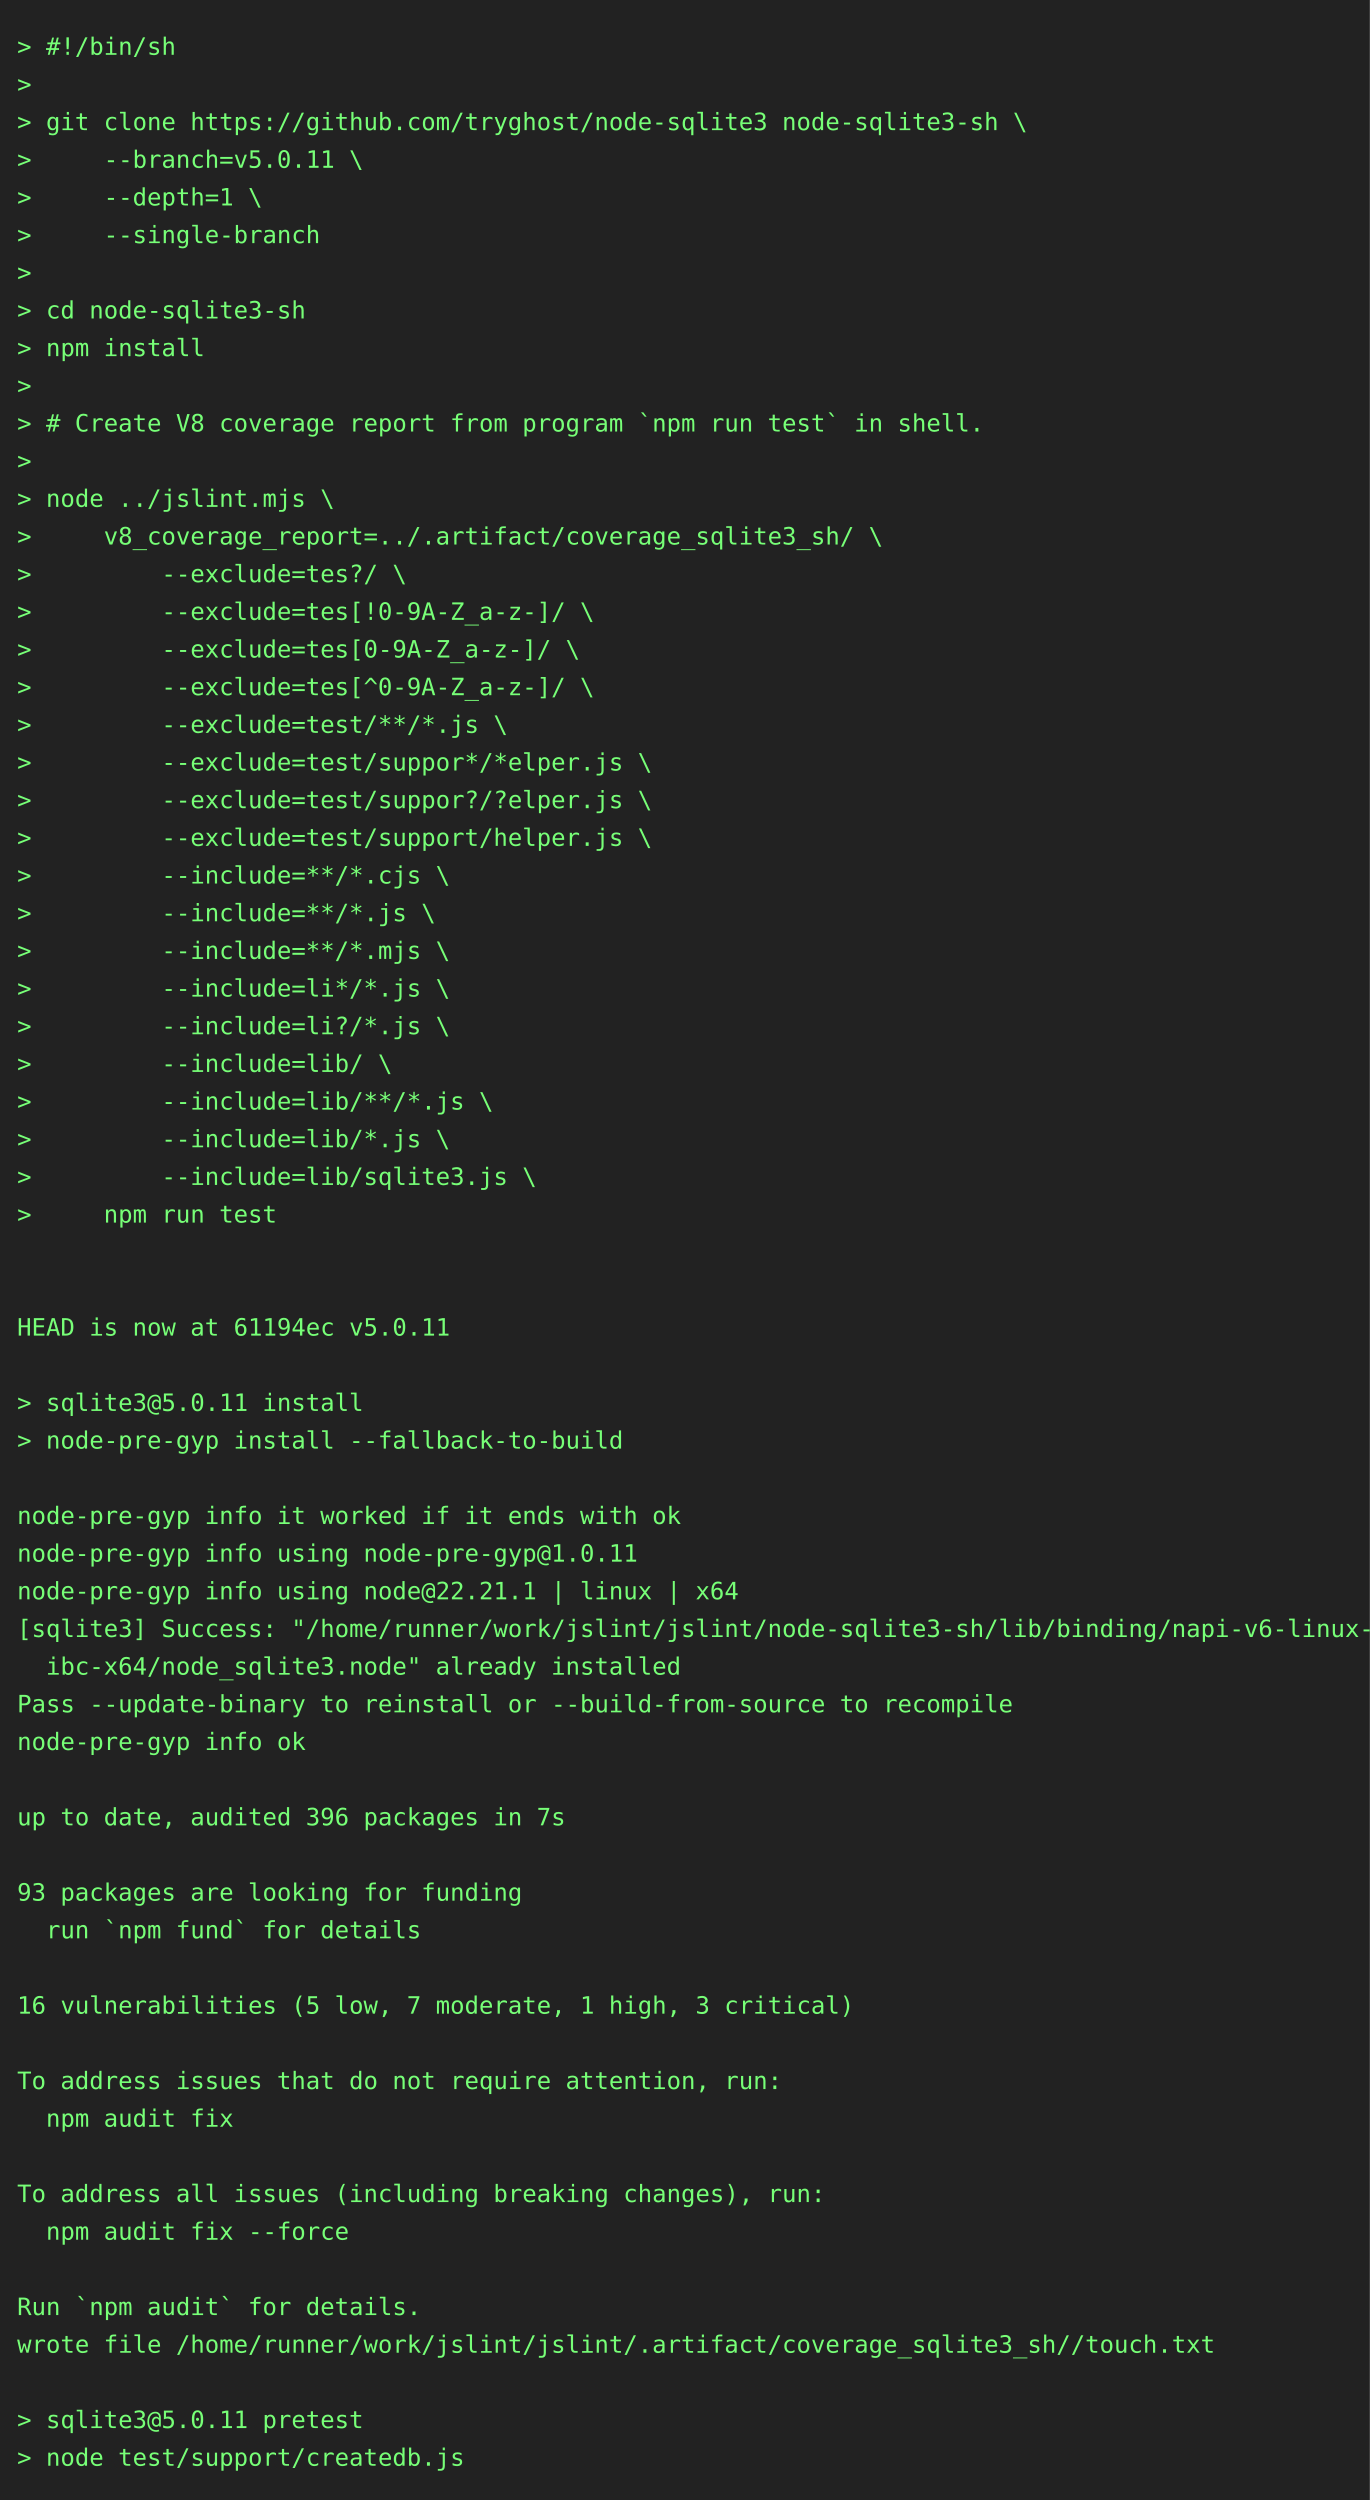
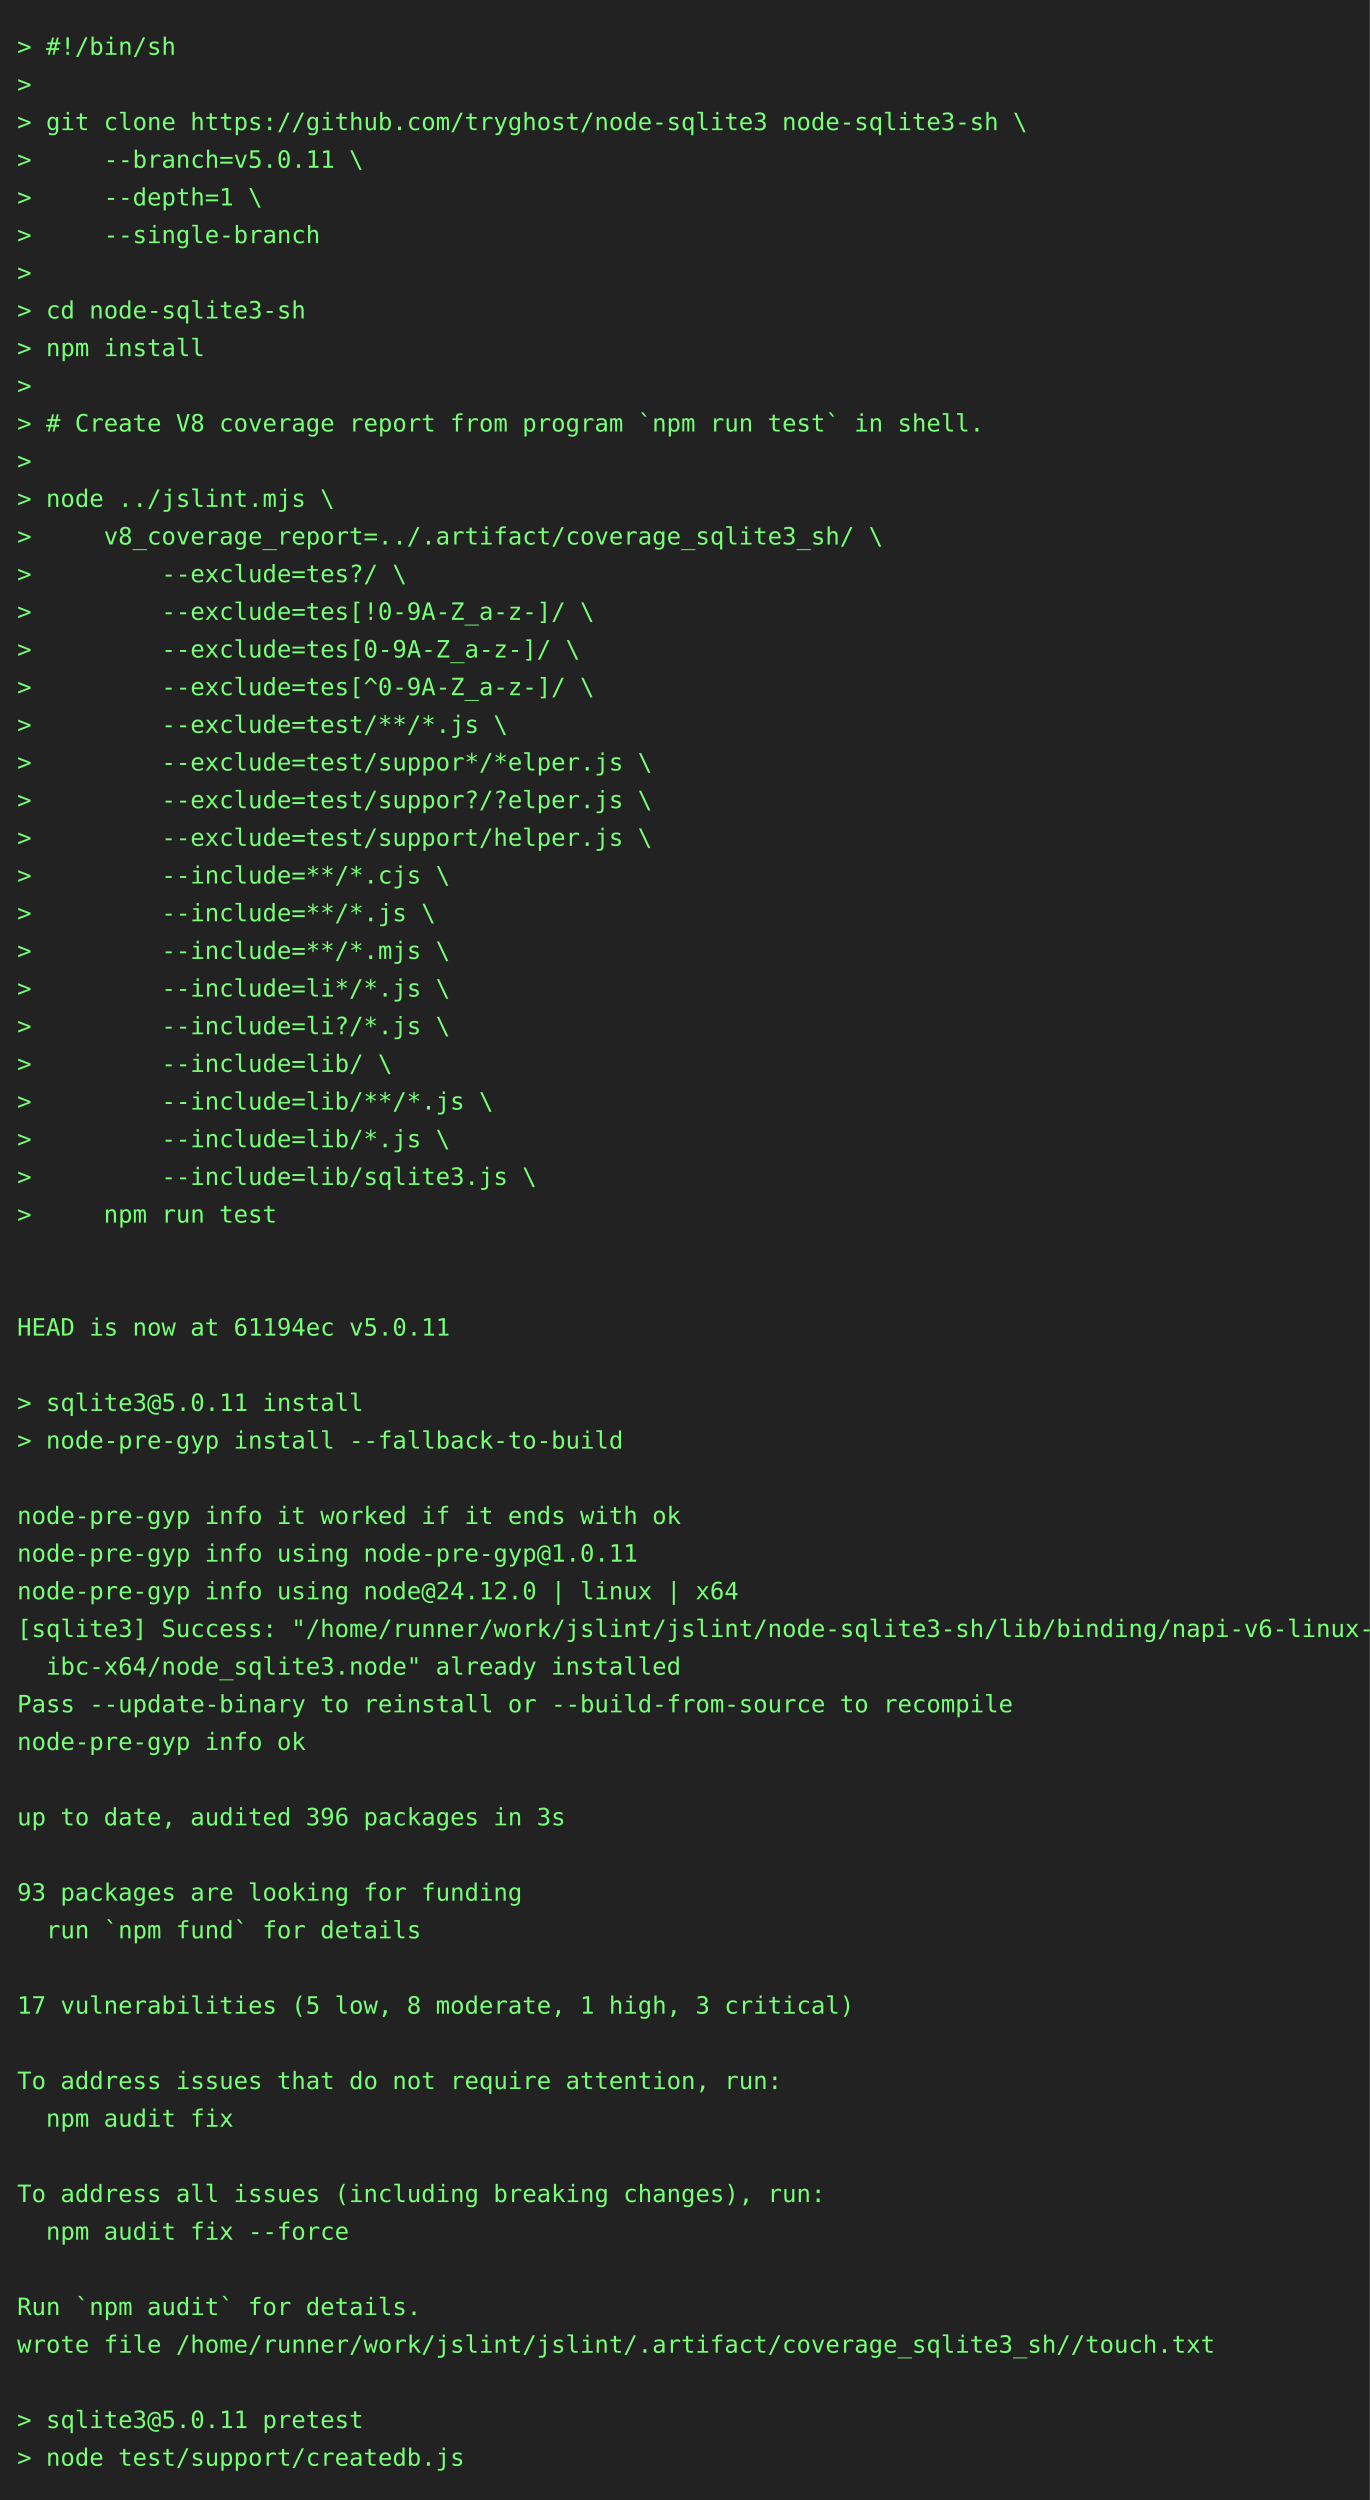
<svg xmlns="http://www.w3.org/2000/svg" height="1460" width="800">
  <rect height="1460" fill="#222" width="800" />
  <text fill="#7f7" font-family="consolas, menlo, monospace" font-size="14" xml:space="preserve">
    <tspan lengthAdjust="spacingAndGlyphs" textLength="768" x="10" y="32">&gt; #!/bin/sh                                                                                      </tspan>
    <tspan lengthAdjust="spacingAndGlyphs" textLength="768" x="10" y="54">&gt;                                                                                                </tspan>
    <tspan lengthAdjust="spacingAndGlyphs" textLength="768" x="10" y="76">&gt; git clone https://github.com/tryghost/node-sqlite3 node-sqlite3-sh \                           </tspan>
    <tspan lengthAdjust="spacingAndGlyphs" textLength="768" x="10" y="98">&gt;     --branch=v5.0.11 \                                                                         </tspan>
    <tspan lengthAdjust="spacingAndGlyphs" textLength="768" x="10" y="120">&gt;     --depth=1 \                                                                                </tspan>
    <tspan lengthAdjust="spacingAndGlyphs" textLength="768" x="10" y="142">&gt;     --single-branch                                                                            </tspan>
    <tspan lengthAdjust="spacingAndGlyphs" textLength="768" x="10" y="164">&gt;                                                                                                </tspan>
    <tspan lengthAdjust="spacingAndGlyphs" textLength="768" x="10" y="186">&gt; cd node-sqlite3-sh                                                                             </tspan>
    <tspan lengthAdjust="spacingAndGlyphs" textLength="768" x="10" y="208">&gt; npm install                                                                                    </tspan>
    <tspan lengthAdjust="spacingAndGlyphs" textLength="768" x="10" y="230">&gt;                                                                                                </tspan>
    <tspan lengthAdjust="spacingAndGlyphs" textLength="768" x="10" y="252">&gt; # Create V8 coverage report from program `npm run test` in shell.                              </tspan>
    <tspan lengthAdjust="spacingAndGlyphs" textLength="768" x="10" y="274">&gt;                                                                                                </tspan>
    <tspan lengthAdjust="spacingAndGlyphs" textLength="768" x="10" y="296">&gt; node ../jslint.mjs \                                                                           </tspan>
    <tspan lengthAdjust="spacingAndGlyphs" textLength="768" x="10" y="318">&gt;     v8_coverage_report=../.artifact/coverage_sqlite3_sh/ \                                     </tspan>
    <tspan lengthAdjust="spacingAndGlyphs" textLength="768" x="10" y="340">&gt;         --exclude=tes?/ \                                                                      </tspan>
    <tspan lengthAdjust="spacingAndGlyphs" textLength="768" x="10" y="362">&gt;         --exclude=tes[!0-9A-Z_a-z-]/ \                                                         </tspan>
    <tspan lengthAdjust="spacingAndGlyphs" textLength="768" x="10" y="384">&gt;         --exclude=tes[0-9A-Z_a-z-]/ \                                                          </tspan>
    <tspan lengthAdjust="spacingAndGlyphs" textLength="768" x="10" y="406">&gt;         --exclude=tes[^0-9A-Z_a-z-]/ \                                                         </tspan>
    <tspan lengthAdjust="spacingAndGlyphs" textLength="768" x="10" y="428">&gt;         --exclude=test/**/*.js \                                                               </tspan>
    <tspan lengthAdjust="spacingAndGlyphs" textLength="768" x="10" y="450">&gt;         --exclude=test/suppor*/*elper.js \                                                     </tspan>
    <tspan lengthAdjust="spacingAndGlyphs" textLength="768" x="10" y="472">&gt;         --exclude=test/suppor?/?elper.js \                                                     </tspan>
    <tspan lengthAdjust="spacingAndGlyphs" textLength="768" x="10" y="494">&gt;         --exclude=test/support/helper.js \                                                     </tspan>
    <tspan lengthAdjust="spacingAndGlyphs" textLength="768" x="10" y="516">&gt;         --include=**/*.cjs \                                                                   </tspan>
    <tspan lengthAdjust="spacingAndGlyphs" textLength="768" x="10" y="538">&gt;         --include=**/*.js \                                                                    </tspan>
    <tspan lengthAdjust="spacingAndGlyphs" textLength="768" x="10" y="560">&gt;         --include=**/*.mjs \                                                                   </tspan>
    <tspan lengthAdjust="spacingAndGlyphs" textLength="768" x="10" y="582">&gt;         --include=li*/*.js \                                                                   </tspan>
    <tspan lengthAdjust="spacingAndGlyphs" textLength="768" x="10" y="604">&gt;         --include=li?/*.js \                                                                   </tspan>
    <tspan lengthAdjust="spacingAndGlyphs" textLength="768" x="10" y="626">&gt;         --include=lib/ \                                                                       </tspan>
    <tspan lengthAdjust="spacingAndGlyphs" textLength="768" x="10" y="648">&gt;         --include=lib/**/*.js \                                                                </tspan>
    <tspan lengthAdjust="spacingAndGlyphs" textLength="768" x="10" y="670">&gt;         --include=lib/*.js \                                                                   </tspan>
    <tspan lengthAdjust="spacingAndGlyphs" textLength="768" x="10" y="692">&gt;         --include=lib/sqlite3.js \                                                             </tspan>
    <tspan lengthAdjust="spacingAndGlyphs" textLength="768" x="10" y="714">&gt;     npm run test                                                                               </tspan>
    <tspan lengthAdjust="spacingAndGlyphs" textLength="768" x="10" y="736">                                                                                                 </tspan>
    <tspan lengthAdjust="spacingAndGlyphs" textLength="768" x="10" y="758">                                                                                                 </tspan>
    <tspan lengthAdjust="spacingAndGlyphs" textLength="768" x="10" y="780">HEAD is now at 61194ec v5.0.11                                                                   </tspan>
    <tspan lengthAdjust="spacingAndGlyphs" textLength="768" x="10" y="802">                                                                                                 </tspan>
    <tspan lengthAdjust="spacingAndGlyphs" textLength="768" x="10" y="824">&gt; sqlite3@5.0.11 install                                                                         </tspan>
    <tspan lengthAdjust="spacingAndGlyphs" textLength="768" x="10" y="846">&gt; node-pre-gyp install --fallback-to-build                                                       </tspan>
    <tspan lengthAdjust="spacingAndGlyphs" textLength="768" x="10" y="868">                                                                                                 </tspan>
    <tspan lengthAdjust="spacingAndGlyphs" textLength="768" x="10" y="890">node-pre-gyp info it worked if it ends with ok                                                   </tspan>
    <tspan lengthAdjust="spacingAndGlyphs" textLength="768" x="10" y="912">node-pre-gyp info using node-pre-gyp@1.0.11                                                      </tspan>
-     <tspan lengthAdjust="spacingAndGlyphs" textLength="768" x="10" y="934">node-pre-gyp info using node@22.21.1 | linux | x64                                               </tspan>
+     <tspan lengthAdjust="spacingAndGlyphs" textLength="768" x="10" y="934">node-pre-gyp info using node@24.12.0 | linux | x64                                               </tspan>
    <tspan lengthAdjust="spacingAndGlyphs" textLength="768" x="10" y="956">[sqlite3] Success: "/home/runner/work/jslint/jslint/node-sqlite3-sh/lib/binding/napi-v6-linux-gl\</tspan>
    <tspan lengthAdjust="spacingAndGlyphs" textLength="768" x="10" y="978">  ibc-x64/node_sqlite3.node" already installed                                                   </tspan>
    <tspan lengthAdjust="spacingAndGlyphs" textLength="768" x="10" y="1000">Pass --update-binary to reinstall or --build-from-source to recompile                            </tspan>
    <tspan lengthAdjust="spacingAndGlyphs" textLength="768" x="10" y="1022">node-pre-gyp info ok                                                                             </tspan>
    <tspan lengthAdjust="spacingAndGlyphs" textLength="768" x="10" y="1044">                                                                                                 </tspan>
-     <tspan lengthAdjust="spacingAndGlyphs" textLength="768" x="10" y="1066">up to date, audited 396 packages in 7s                                                           </tspan>
+     <tspan lengthAdjust="spacingAndGlyphs" textLength="768" x="10" y="1066">up to date, audited 396 packages in 3s                                                           </tspan>
    <tspan lengthAdjust="spacingAndGlyphs" textLength="768" x="10" y="1088">                                                                                                 </tspan>
    <tspan lengthAdjust="spacingAndGlyphs" textLength="768" x="10" y="1110">93 packages are looking for funding                                                              </tspan>
    <tspan lengthAdjust="spacingAndGlyphs" textLength="768" x="10" y="1132">  run `npm fund` for details                                                                     </tspan>
    <tspan lengthAdjust="spacingAndGlyphs" textLength="768" x="10" y="1154">                                                                                                 </tspan>
-     <tspan lengthAdjust="spacingAndGlyphs" textLength="768" x="10" y="1176">16 vulnerabilities (5 low, 7 moderate, 1 high, 3 critical)                                       </tspan>
+     <tspan lengthAdjust="spacingAndGlyphs" textLength="768" x="10" y="1176">17 vulnerabilities (5 low, 8 moderate, 1 high, 3 critical)                                       </tspan>
    <tspan lengthAdjust="spacingAndGlyphs" textLength="768" x="10" y="1198">                                                                                                 </tspan>
    <tspan lengthAdjust="spacingAndGlyphs" textLength="768" x="10" y="1220">To address issues that do not require attention, run:                                            </tspan>
    <tspan lengthAdjust="spacingAndGlyphs" textLength="768" x="10" y="1242">  npm audit fix                                                                                  </tspan>
    <tspan lengthAdjust="spacingAndGlyphs" textLength="768" x="10" y="1264">                                                                                                 </tspan>
    <tspan lengthAdjust="spacingAndGlyphs" textLength="768" x="10" y="1286">To address all issues (including breaking changes), run:                                         </tspan>
    <tspan lengthAdjust="spacingAndGlyphs" textLength="768" x="10" y="1308">  npm audit fix --force                                                                          </tspan>
    <tspan lengthAdjust="spacingAndGlyphs" textLength="768" x="10" y="1330">                                                                                                 </tspan>
    <tspan lengthAdjust="spacingAndGlyphs" textLength="768" x="10" y="1352">Run `npm audit` for details.                                                                     </tspan>
    <tspan lengthAdjust="spacingAndGlyphs" textLength="768" x="10" y="1374">wrote file /home/runner/work/jslint/jslint/.artifact/coverage_sqlite3_sh//touch.txt              </tspan>
    <tspan lengthAdjust="spacingAndGlyphs" textLength="768" x="10" y="1396">                                                                                                 </tspan>
    <tspan lengthAdjust="spacingAndGlyphs" textLength="768" x="10" y="1418">&gt; sqlite3@5.0.11 pretest                                                                         </tspan>
    <tspan lengthAdjust="spacingAndGlyphs" textLength="768" x="10" y="1440">&gt; node test/support/createdb.js                                                                  </tspan>
  </text>
</svg>
